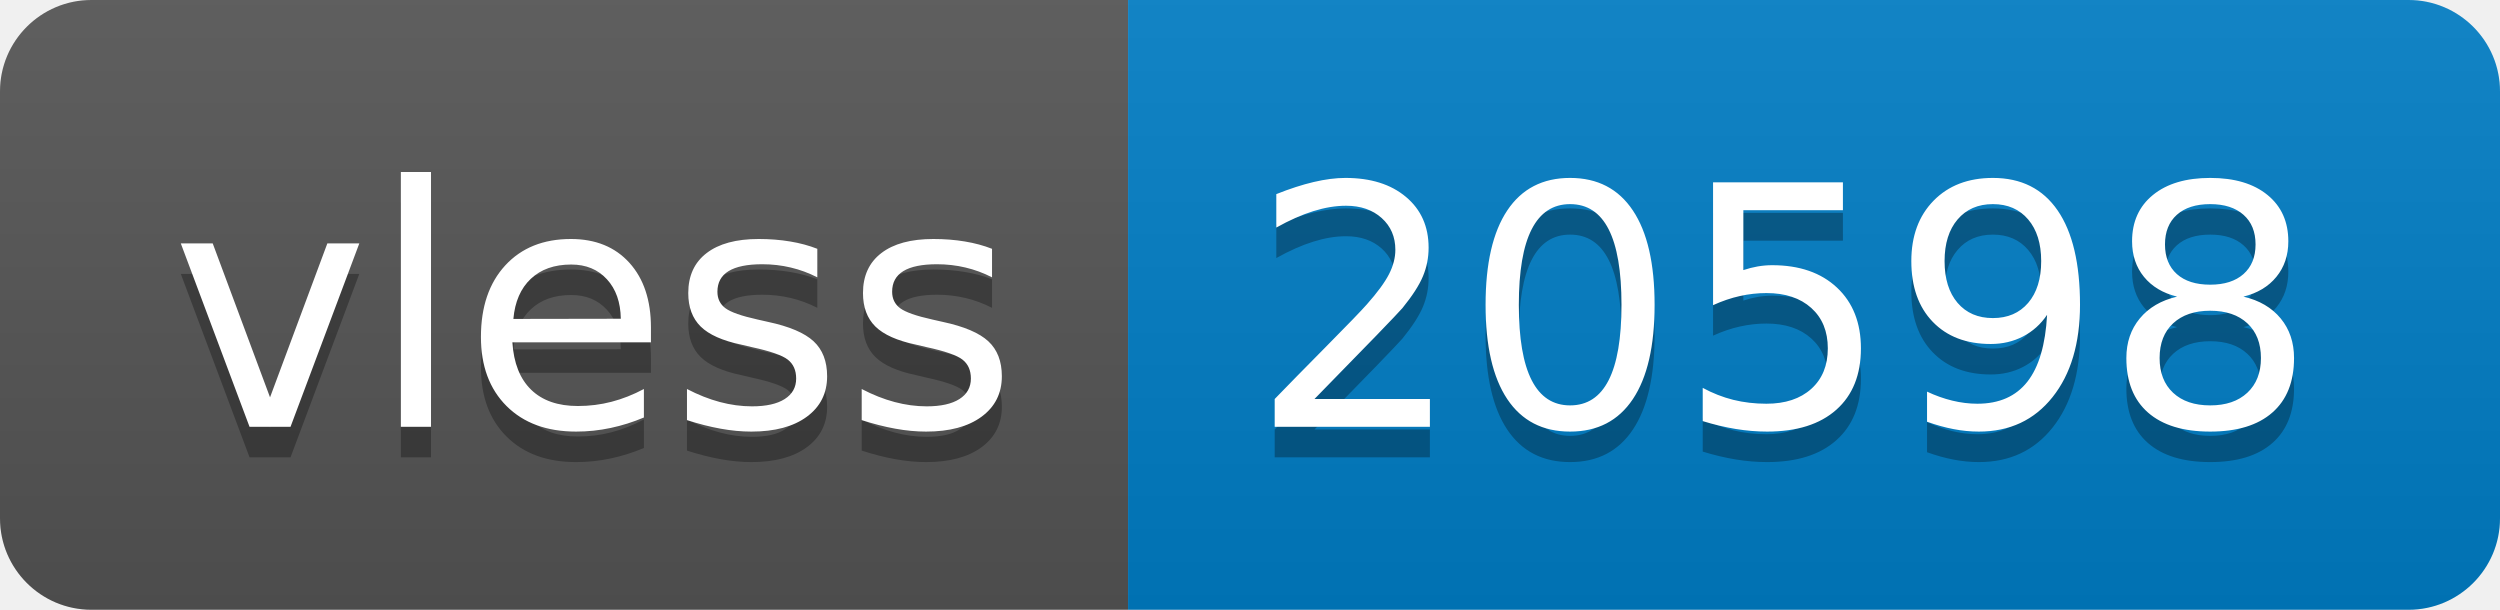
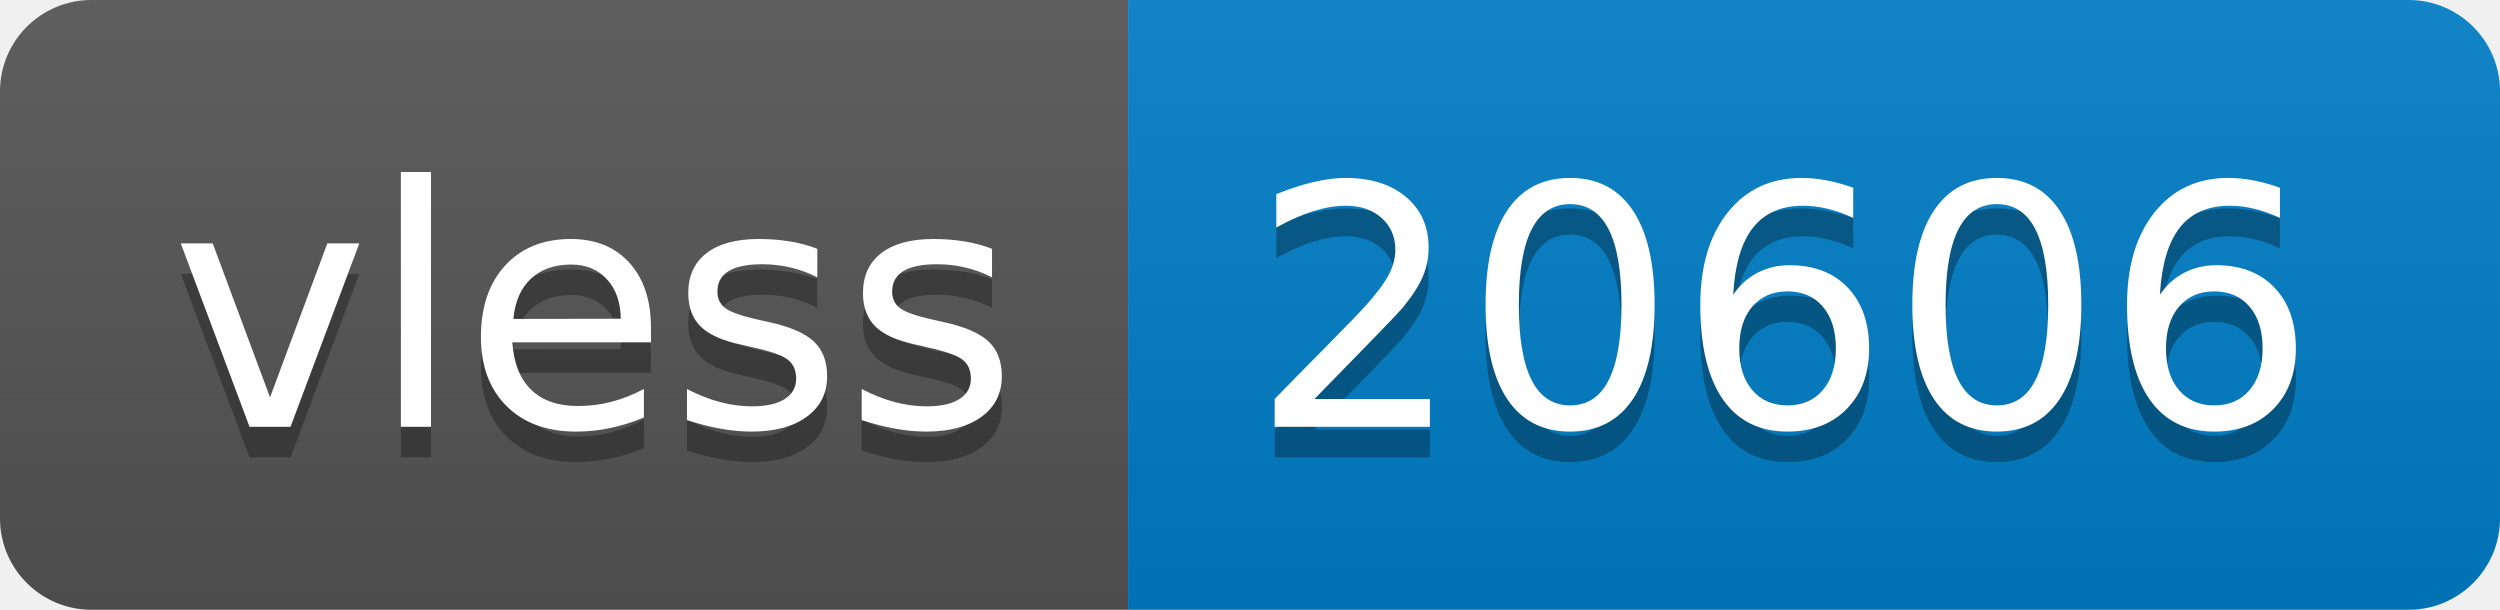
- <svg xmlns="http://www.w3.org/2000/svg" width="82" height="20" role="img" aria-label="vless: 20598">
+ <svg xmlns="http://www.w3.org/2000/svg" width="82" height="20" role="img" aria-label="vless: 20606">
  <linearGradient id="s" x2="0" y2="100%">
    <stop offset="0" stop-color="#bbb" stop-opacity=".1" />
    <stop offset="1" stop-opacity=".1" />
  </linearGradient>
  <clipPath id="r">
    <rect width="82" height="20" rx="3" fill="#fff" />
  </clipPath>
  <g clip-path="url(#r)">
    <rect width="37" height="20" fill="#555" />
    <rect x="37" width="45" height="20" fill="#007ec6" />
    <rect width="82" height="20" fill="url(#s)" />
  </g>
  <g fill="#fff" text-anchor="middle" font-family="Verdana,Geneva,DejaVu Sans,sans-serif" text-rendering="geometricPrecision" font-size="110">
    <text aria-hidden="true" x="195" y="150" fill="#010101" fill-opacity=".3" transform="scale(.1)" textLength="270">vless</text>
    <text x="195" y="140" transform="scale(.1)" fill="#fff" textLength="270">vless</text>
-     <text aria-hidden="true" x="585" y="150" fill="#010101" fill-opacity=".3" transform="scale(.1)" textLength="350">20598</text>
-     <text x="585" y="140" transform="scale(.1)" fill="#fff" textLength="350">20598</text>
+     <text aria-hidden="true" x="585" y="150" fill="#010101" fill-opacity=".3" transform="scale(.1)" textLength="350">20606</text>
+     <text x="585" y="140" transform="scale(.1)" fill="#fff" textLength="350">20606</text>
  </g>
</svg>
